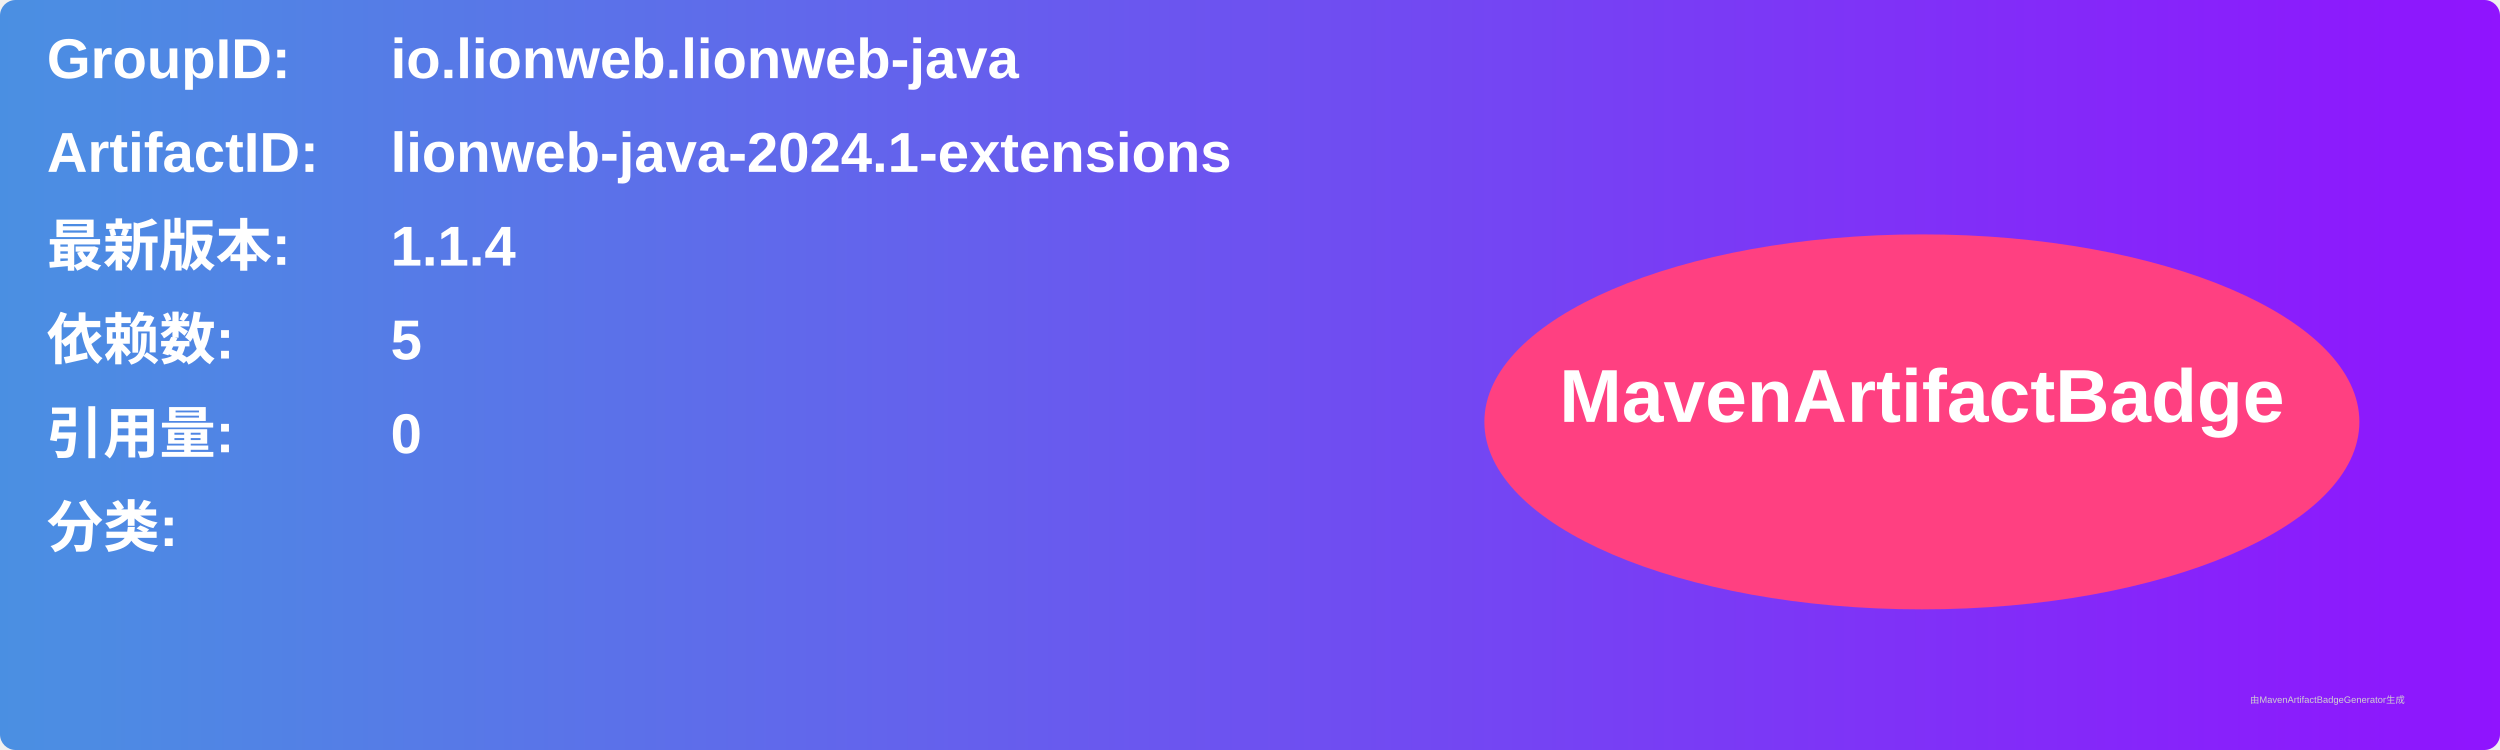
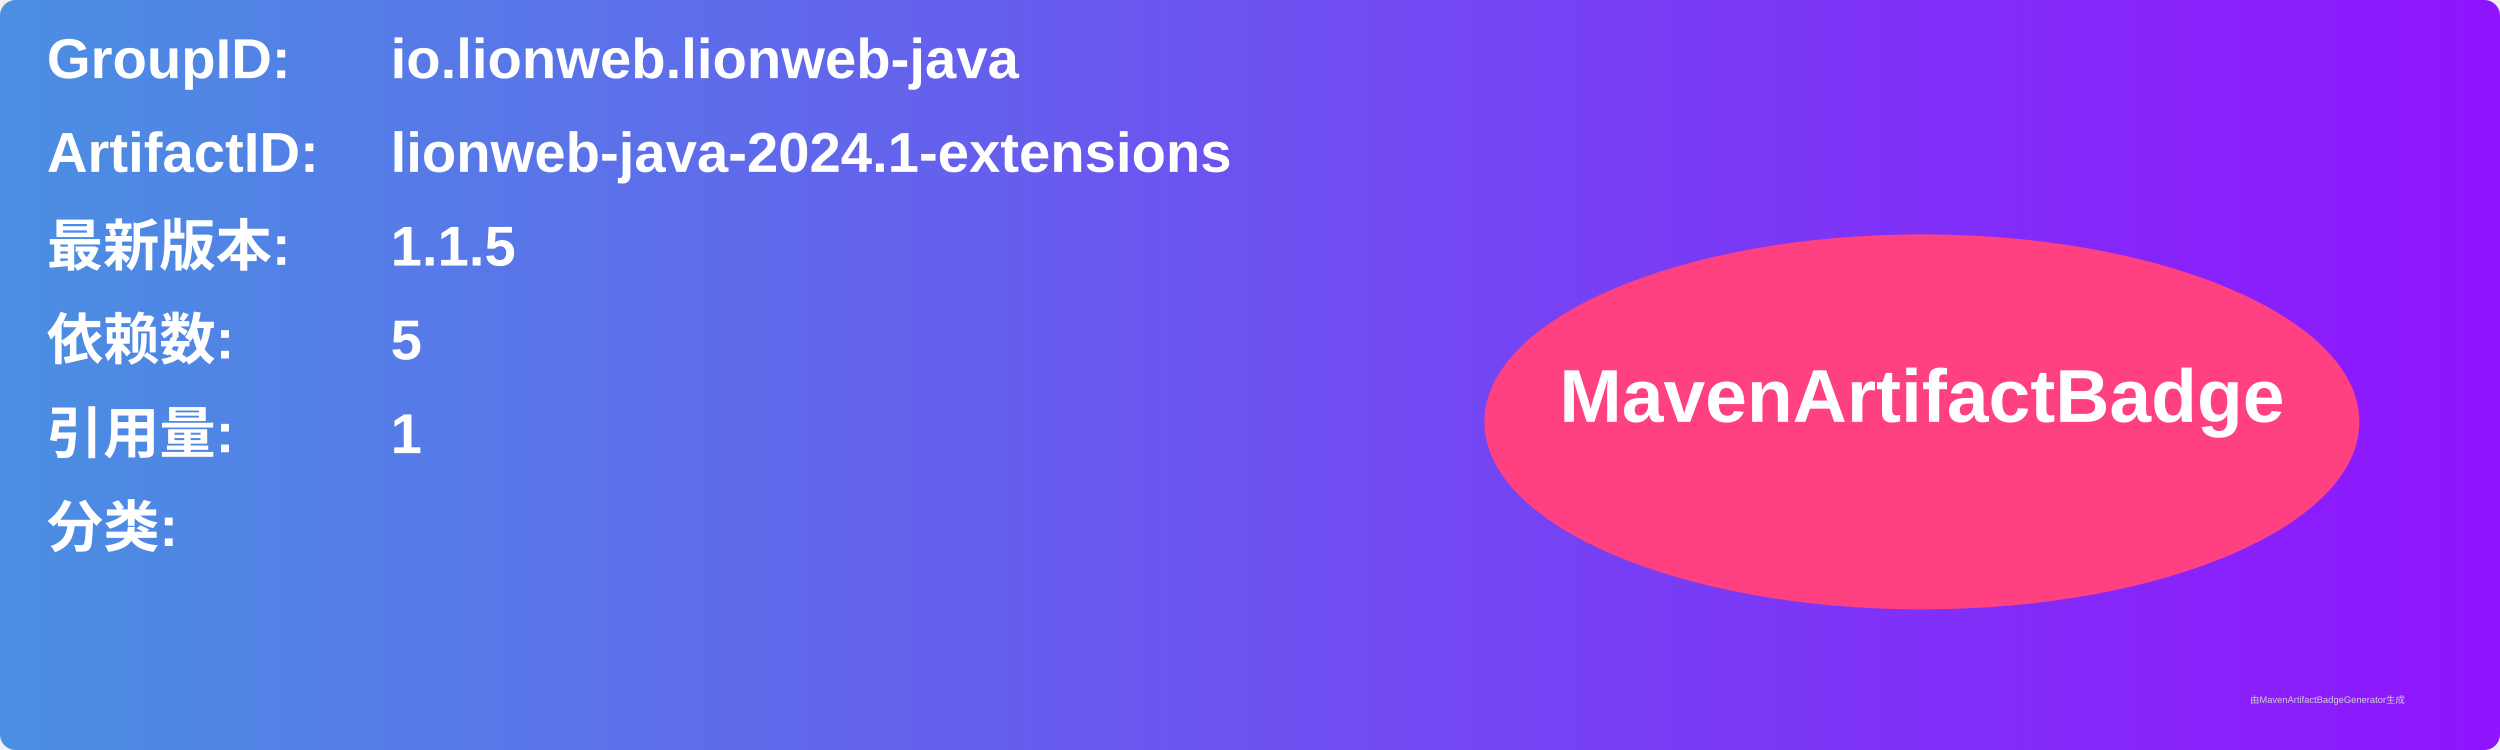
<svg xmlns="http://www.w3.org/2000/svg" width="800" height="240" viewBox="0 0 800 240">
  <linearGradient id="grad" x1="0%" y1="0%" x2="100%" y2="0%">
    <stop offset="0%" stop-color="#4a90e2" />
    <stop offset="100%" stop-color="#9013fe" />
  </linearGradient>
  <rect width="100%" height="100%" rx="5" ry="5" fill="url(#grad)" />
  <g transform="translate(15, 15)">
    <text x="0" y="10" font-family="Arial" font-size="18" fill="white" font-weight="bold" width="260">GroupID:</text>
    <text x="110" y="10" font-family="Arial" font-size="18" fill="white" font-weight="bold" width="460">io.lionweb.lionweb-java</text>
    <text x="0" y="40" font-family="Arial" font-size="18" fill="white" font-weight="bold" width="260">ArtifactID:</text>
    <text x="110" y="40" font-family="Arial" font-size="18" fill="white" font-weight="bold" width="460">lionweb-java-2024.1-extensions</text>
    <text x="0" y="70" font-family="Arial" font-size="18" fill="white" font-weight="bold">最新版本:</text>
    <text x="110" y="70" font-family="Arial" font-size="18" fill="white" font-weight="bold">
-       <tspan font-weight="bold">1.1.4</tspan>
+       <tspan font-weight="bold">1.1.5</tspan>
    </text>
    <text x="0" y="100" font-family="Arial" font-size="18" fill="white" font-weight="bold">依赖数: </text>
    <text x="110" y="100" font-family="Arial" font-size="18" fill="white">
      <tspan font-weight="bold">5</tspan>
    </text>
    <text x="0" y="130" font-family="Arial" font-size="18" fill="white" font-weight="bold">引用量: </text>
    <text x="110" y="130" font-family="Arial" font-size="18" fill="white">
-       <tspan font-weight="bold">0</tspan>
+       <tspan font-weight="bold">1</tspan>
    </text>
    <text x="0" y="160" font-family="Arial" font-size="18" fill="white" font-weight="bold">分类:</text>
    <text x="10" y="190" font-family="Arial" font-size="10" fill="white">
      <tspan font-weight="bold" />
    </text>
    <ellipse cx="600" cy="120" rx="140" ry="60" fill="#ff4081" />
    <text x="600" y="120" text-anchor="middle" font-family="Arial" font-size="24" fill="white" font-weight="bold">MavenArtifactBadge</text>
  </g>
  <text x="720" y="225" font-family="Arial" font-size="3" fill="#d0d0d0">由MavenArtifactBadgeGenerator生成</text>
</svg>
